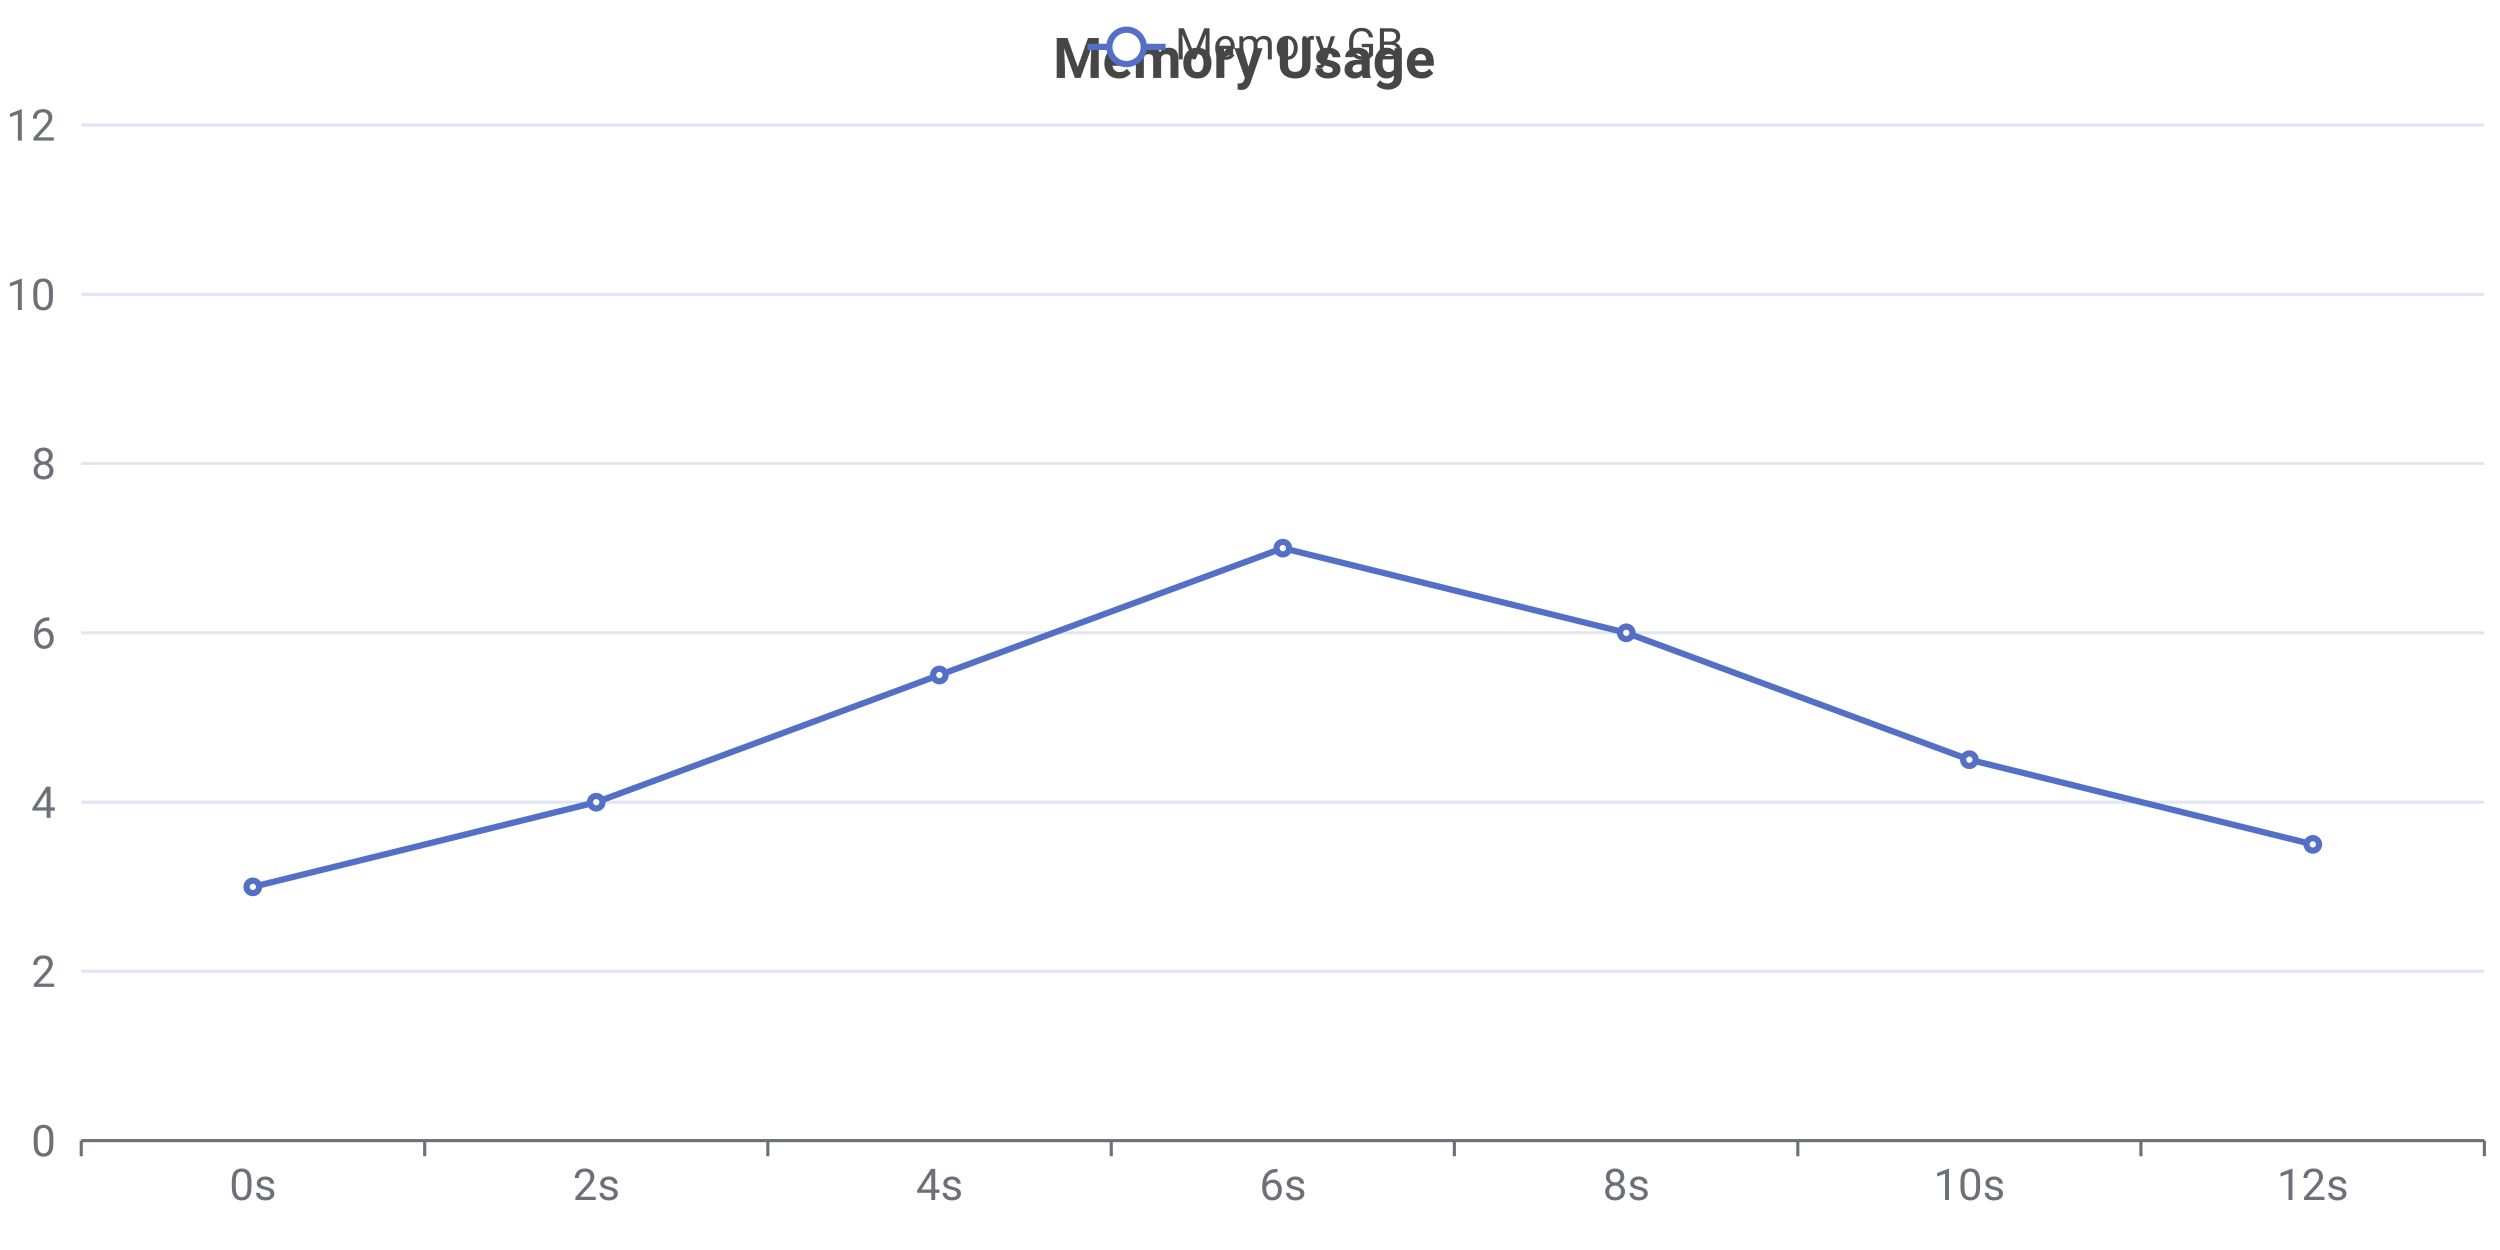
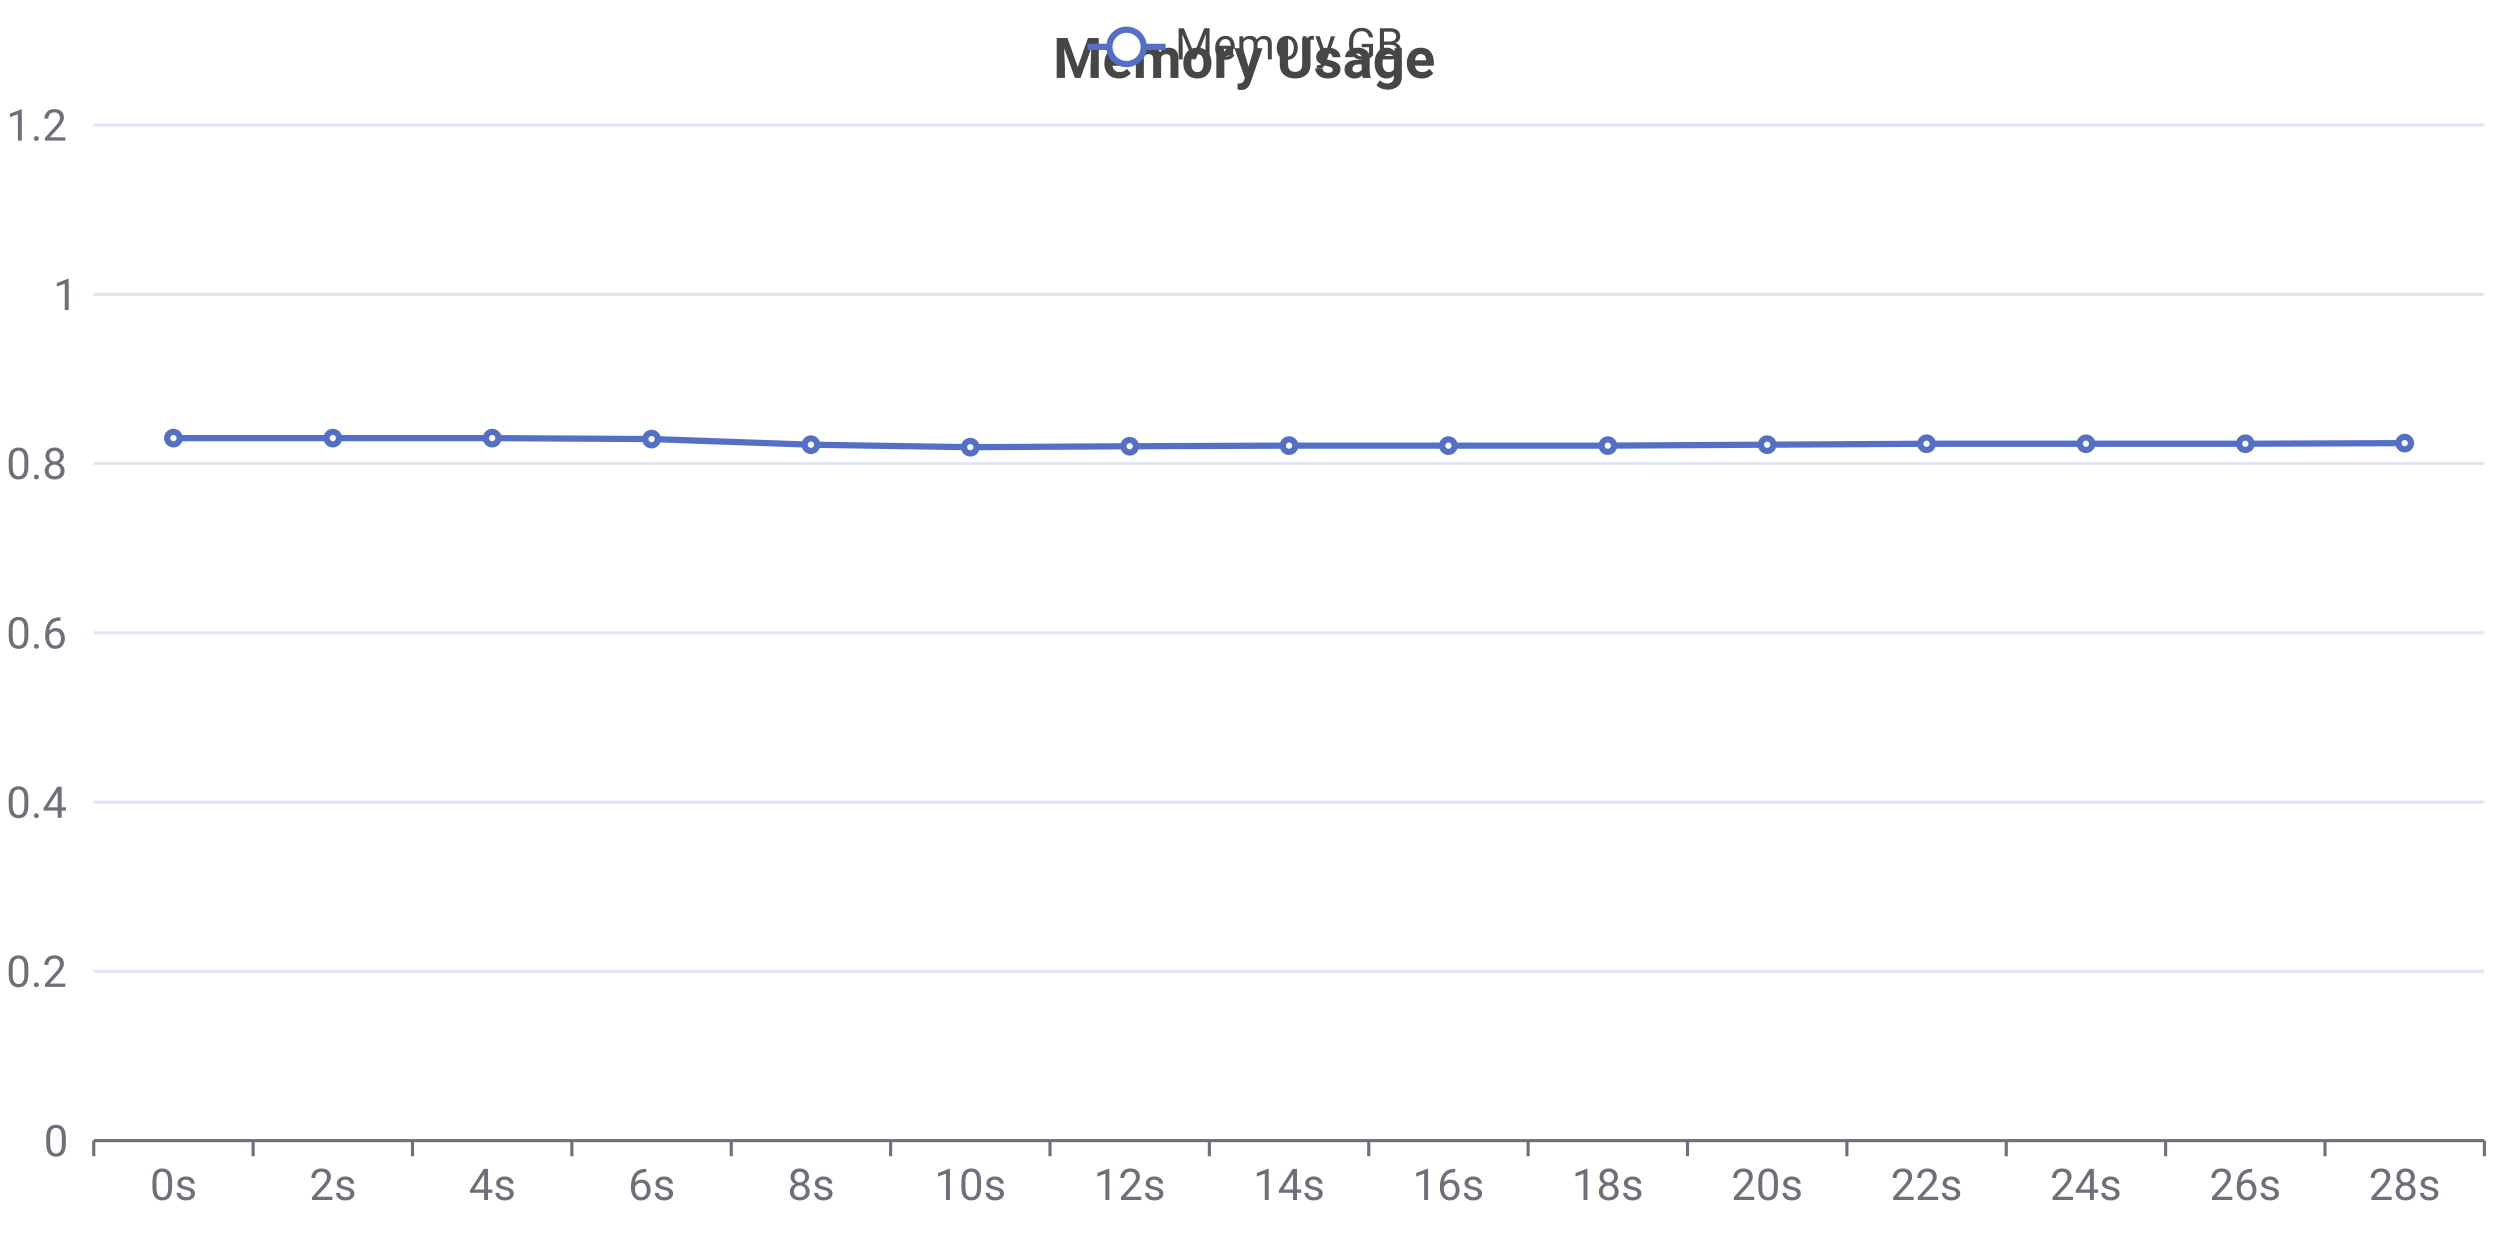
<svg xmlns="http://www.w3.org/2000/svg" width="800" height="400" viewBox="0 0 800 400">
  <rect x="0" y="0" width="800" height="400" fill="#FFFFFF" />
  <text font-size="18" x="337" y="5" dy="15" font-weight="bold" dominant-baseline="middle" font-family="Roboto" fill="#464646">
Memory Usage
</text>
  <g>
    <line stroke-width="2" x1="348" y1="15" x2="373" y2="15" stroke="#5470C6" />
    <circle cx="360.5" cy="15" r="5.5" stroke-width="2" stroke="#5470C6" fill="#FFFFFF" />
    <text font-size="14" x="376" y="19" font-family="Roboto" fill="#464646">
Memory GB
</text>
  </g>
  <g stroke="#E0E6F2">
-     <line stroke-width="1" x1="26" y1="40" x2="795" y2="40" />
-     <line stroke-width="1" x1="26" y1="94.2" x2="795" y2="94.2" />
-     <line stroke-width="1" x1="26" y1="148.3" x2="795" y2="148.3" />
-     <line stroke-width="1" x1="26" y1="202.5" x2="795" y2="202.5" />
-     <line stroke-width="1" x1="26" y1="256.7" x2="795" y2="256.7" />
-     <line stroke-width="1" x1="26" y1="310.8" x2="795" y2="310.8" />
+     <line stroke-width="1" x1="30" y1="40" x2="795" y2="40" />
+     <line stroke-width="1" x1="30" y1="94.2" x2="795" y2="94.2" />
+     <line stroke-width="1" x1="30" y1="148.3" x2="795" y2="148.3" />
+     <line stroke-width="1" x1="30" y1="202.5" x2="795" y2="202.5" />
+     <line stroke-width="1" x1="30" y1="256.7" x2="795" y2="256.7" />
+     <line stroke-width="1" x1="30" y1="310.8" x2="795" y2="310.8" />
  </g>
  <g>
    <text font-size="14" x="2" y="45" font-family="Roboto" fill="#6E7079">
- 12
+ 1.2
</text>
-     <text font-size="14" x="2" y="99.2" font-family="Roboto" fill="#6E7079">
- 10
+     <text font-size="14" x="17" y="99.2" font-family="Roboto" fill="#6E7079">
+ 1
</text>
-     <text font-size="14" x="10" y="153.3" font-family="Roboto" fill="#6E7079">
- 8
+     <text font-size="14" x="2" y="153.3" font-family="Roboto" fill="#6E7079">
+ 0.8
</text>
-     <text font-size="14" x="10" y="207.5" font-family="Roboto" fill="#6E7079">
- 6
+     <text font-size="14" x="2" y="207.5" font-family="Roboto" fill="#6E7079">
+ 0.6
</text>
-     <text font-size="14" x="10" y="261.7" font-family="Roboto" fill="#6E7079">
- 4
+     <text font-size="14" x="2" y="261.7" font-family="Roboto" fill="#6E7079">
+ 0.4
</text>
-     <text font-size="14" x="10" y="315.8" font-family="Roboto" fill="#6E7079">
- 2
+     <text font-size="14" x="2" y="315.8" font-family="Roboto" fill="#6E7079">
+ 0.2
</text>
-     <text font-size="14" x="10" y="370" font-family="Roboto" fill="#6E7079">
+     <text font-size="14" x="14" y="370" font-family="Roboto" fill="#6E7079">
0
</text>
  </g>
  <g>
    <g stroke="#6E7079">
-       <line stroke-width="1" x1="26" y1="365" x2="795" y2="365" />
-       <line stroke-width="1" x1="26" y1="365" x2="26" y2="370" />
-       <line stroke-width="1" x1="135.9" y1="365" x2="135.9" y2="370" />
-       <line stroke-width="1" x1="245.7" y1="365" x2="245.7" y2="370" />
-       <line stroke-width="1" x1="355.6" y1="365" x2="355.6" y2="370" />
-       <line stroke-width="1" x1="465.4" y1="365" x2="465.4" y2="370" />
-       <line stroke-width="1" x1="575.3" y1="365" x2="575.3" y2="370" />
-       <line stroke-width="1" x1="685.1" y1="365" x2="685.1" y2="370" />
+       <line stroke-width="1" x1="30" y1="365" x2="795" y2="365" />
+       <line stroke-width="1" x1="30" y1="365" x2="30" y2="370" />
+       <line stroke-width="1" x1="81" y1="365" x2="81" y2="370" />
+       <line stroke-width="1" x1="132" y1="365" x2="132" y2="370" />
+       <line stroke-width="1" x1="183" y1="365" x2="183" y2="370" />
+       <line stroke-width="1" x1="234" y1="365" x2="234" y2="370" />
+       <line stroke-width="1" x1="285" y1="365" x2="285" y2="370" />
+       <line stroke-width="1" x1="336" y1="365" x2="336" y2="370" />
+       <line stroke-width="1" x1="387" y1="365" x2="387" y2="370" />
+       <line stroke-width="1" x1="438" y1="365" x2="438" y2="370" />
+       <line stroke-width="1" x1="489" y1="365" x2="489" y2="370" />
+       <line stroke-width="1" x1="540" y1="365" x2="540" y2="370" />
+       <line stroke-width="1" x1="591" y1="365" x2="591" y2="370" />
+       <line stroke-width="1" x1="642" y1="365" x2="642" y2="370" />
+       <line stroke-width="1" x1="693" y1="365" x2="693" y2="370" />
+       <line stroke-width="1" x1="744" y1="365" x2="744" y2="370" />
      <line stroke-width="1" x1="795" y1="365" x2="795" y2="370" />
    </g>
-     <text font-size="14" x="73.4" y="384" font-family="Roboto" fill="#6E7079">
+     <text font-size="14" x="48" y="384" font-family="Roboto" fill="#6E7079">
0s
</text>
-     <text font-size="14" x="183.3" y="384" font-family="Roboto" fill="#6E7079">
+     <text font-size="14" x="99" y="384" font-family="Roboto" fill="#6E7079">
2s
</text>
-     <text font-size="14" x="293.1" y="384" font-family="Roboto" fill="#6E7079">
+     <text font-size="14" x="150" y="384" font-family="Roboto" fill="#6E7079">
4s
</text>
-     <text font-size="14" x="403" y="384" font-family="Roboto" fill="#6E7079">
+     <text font-size="14" x="201" y="384" font-family="Roboto" fill="#6E7079">
6s
</text>
-     <text font-size="14" x="512.9" y="384" font-family="Roboto" fill="#6E7079">
+     <text font-size="14" x="252" y="384" font-family="Roboto" fill="#6E7079">
8s
</text>
-     <text font-size="14" x="618.7" y="384" font-family="Roboto" fill="#6E7079">
+     <text font-size="14" x="299" y="384" font-family="Roboto" fill="#6E7079">
10s
</text>
-     <text font-size="14" x="728.6" y="384" font-family="Roboto" fill="#6E7079">
+     <text font-size="14" x="350" y="384" font-family="Roboto" fill="#6E7079">
12s
+ </text>
+     <text font-size="14" x="401" y="384" font-family="Roboto" fill="#6E7079">
+ 14s
+ </text>
+     <text font-size="14" x="452" y="384" font-family="Roboto" fill="#6E7079">
+ 16s
+ </text>
+     <text font-size="14" x="503" y="384" font-family="Roboto" fill="#6E7079">
+ 18s
+ </text>
+     <text font-size="14" x="554" y="384" font-family="Roboto" fill="#6E7079">
+ 20s
+ </text>
+     <text font-size="14" x="605" y="384" font-family="Roboto" fill="#6E7079">
+ 22s
+ </text>
+     <text font-size="14" x="656" y="384" font-family="Roboto" fill="#6E7079">
+ 24s
+ </text>
+     <text font-size="14" x="707" y="384" font-family="Roboto" fill="#6E7079">
+ 26s
+ </text>
+     <text font-size="14" x="758" y="384" font-family="Roboto" fill="#6E7079">
+ 28s
</text>
  </g>
  <g>
-     <path d="M 80.9 283.8 L 190.8 256.7 L 300.6 216 L 410.5 175.4 L 520.4 202.5 L 630.2 243.1 L 740.1 270.2" stroke-width="2" fill="none" stroke="#5470C6" />
-     <circle cx="80.9" cy="283.8" r="2" stroke-width="2" stroke="#5470C6" fill="#FFFFFF" />
-     <circle cx="190.8" cy="256.7" r="2" stroke-width="2" stroke="#5470C6" fill="#FFFFFF" />
-     <circle cx="300.6" cy="216" r="2" stroke-width="2" stroke="#5470C6" fill="#FFFFFF" />
-     <circle cx="410.5" cy="175.4" r="2" stroke-width="2" stroke="#5470C6" fill="#FFFFFF" />
-     <circle cx="520.4" cy="202.5" r="2" stroke-width="2" stroke="#5470C6" fill="#FFFFFF" />
-     <circle cx="630.2" cy="243.1" r="2" stroke-width="2" stroke="#5470C6" fill="#FFFFFF" />
-     <circle cx="740.1" cy="270.2" r="2" stroke-width="2" stroke="#5470C6" fill="#FFFFFF" />
+     <path d="M 55.5 140.2 L 106.5 140.2 L 157.5 140.2 L 208.5 140.5 L 259.5 142.3 L 310.5 143.1 L 361.5 142.8 L 412.5 142.6 L 463.5 142.6 L 514.5 142.6 L 565.5 142.3 L 616.5 142 L 667.5 142 L 718.5 142 L 769.5 141.8" stroke-width="2" fill="none" stroke="#5470C6" />
+     <circle cx="55.5" cy="140.2" r="2" stroke-width="2" stroke="#5470C6" fill="#FFFFFF" />
+     <circle cx="106.5" cy="140.2" r="2" stroke-width="2" stroke="#5470C6" fill="#FFFFFF" />
+     <circle cx="157.5" cy="140.2" r="2" stroke-width="2" stroke="#5470C6" fill="#FFFFFF" />
+     <circle cx="208.5" cy="140.5" r="2" stroke-width="2" stroke="#5470C6" fill="#FFFFFF" />
+     <circle cx="259.5" cy="142.3" r="2" stroke-width="2" stroke="#5470C6" fill="#FFFFFF" />
+     <circle cx="310.5" cy="143.1" r="2" stroke-width="2" stroke="#5470C6" fill="#FFFFFF" />
+     <circle cx="361.5" cy="142.8" r="2" stroke-width="2" stroke="#5470C6" fill="#FFFFFF" />
+     <circle cx="412.5" cy="142.6" r="2" stroke-width="2" stroke="#5470C6" fill="#FFFFFF" />
+     <circle cx="463.5" cy="142.6" r="2" stroke-width="2" stroke="#5470C6" fill="#FFFFFF" />
+     <circle cx="514.5" cy="142.6" r="2" stroke-width="2" stroke="#5470C6" fill="#FFFFFF" />
+     <circle cx="565.5" cy="142.3" r="2" stroke-width="2" stroke="#5470C6" fill="#FFFFFF" />
+     <circle cx="616.5" cy="142" r="2" stroke-width="2" stroke="#5470C6" fill="#FFFFFF" />
+     <circle cx="667.5" cy="142" r="2" stroke-width="2" stroke="#5470C6" fill="#FFFFFF" />
+     <circle cx="718.5" cy="142" r="2" stroke-width="2" stroke="#5470C6" fill="#FFFFFF" />
+     <circle cx="769.5" cy="141.8" r="2" stroke-width="2" stroke="#5470C6" fill="#FFFFFF" />
  </g>
</svg>
